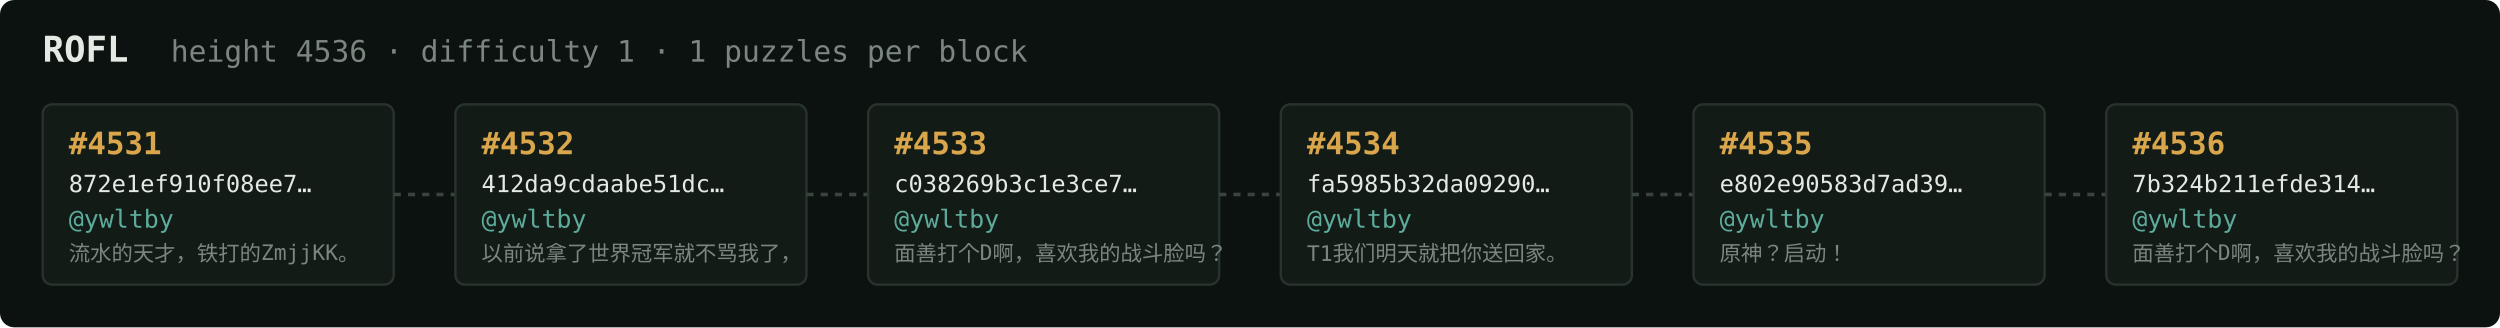
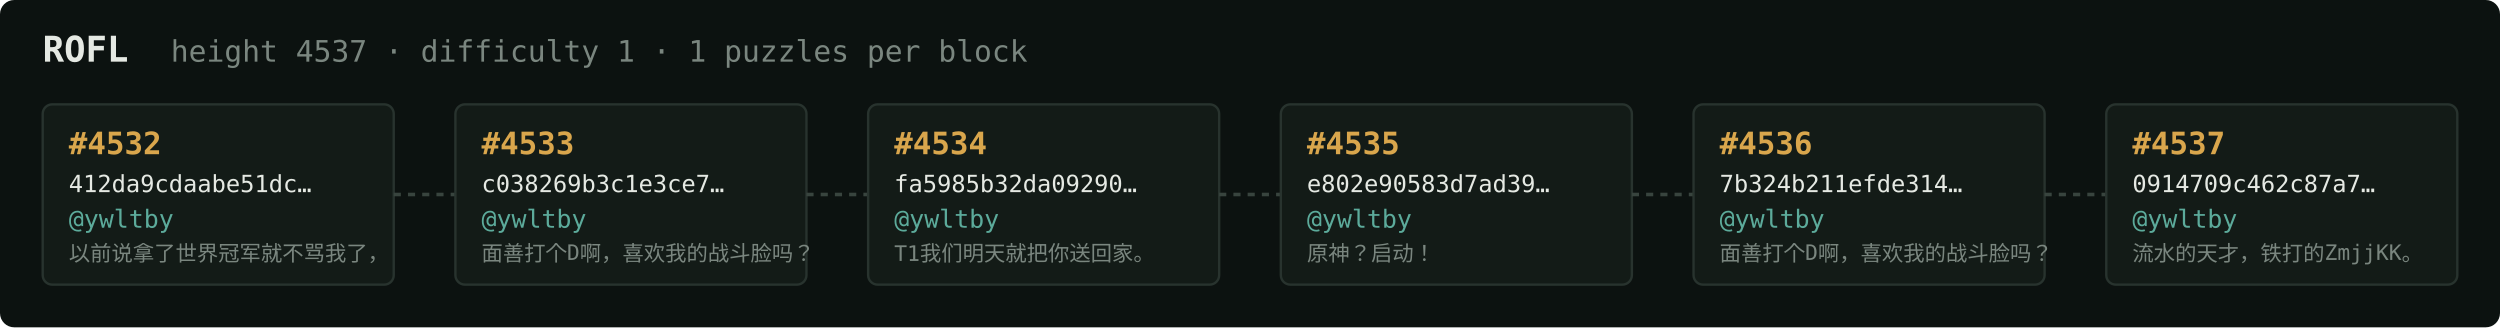
<svg xmlns="http://www.w3.org/2000/svg" width="1054" height="138" viewBox="0 0 1054 138" font-family="ui-monospace,SFMono-Regular,Menlo,monospace">
  <rect fill="#0c1210" width="1054" height="138" rx="6" />
  <text x="18" y="26" fill="#e5e9e3" font-size="15" font-weight="700">ROFL</text>
-   <text x="72" y="26" fill="#7a867f" font-size="12.5">height 4536 · difficulty 1 · 1 puzzles per block</text>
+   <text x="72" y="26" fill="#7a867f" font-size="12.5">height 4537 · difficulty 1 · 1 puzzles per block</text>
  <rect x="18" y="44" width="148" height="76" rx="4" fill="#131b17" stroke="#28332e" stroke-width="1" />
-   <text x="29" y="65" fill="#d9a64c" font-size="13" font-weight="700">#4531</text>
-   <text x="29" y="81" fill="#e5e9e3" font-size="10">872e1ef910f08ee7…</text>
+   <text x="29" y="65" fill="#d9a64c" font-size="13" font-weight="700">#4532</text>
+   <text x="29" y="81" fill="#e5e9e3" font-size="10">412da9cdaabe51dc…</text>
  <text x="29" y="96" fill="#5cab9b" font-size="10.5">@ywltby</text>
-   <text x="29" y="110" fill="#7a867f" font-size="9">流水的天才，铁打的ZmjjKK。</text>
+   <text x="29" y="110" fill="#7a867f" font-size="9">以前说拿了世界冠军就不骂我了，</text>
  <line x1="166" y1="82.0" x2="192" y2="82.0" stroke="#38443e" stroke-width="1.5" stroke-dasharray="3 3" />
  <rect x="192" y="44" width="148" height="76" rx="4" fill="#131b17" stroke="#28332e" stroke-width="1" />
-   <text x="203" y="65" fill="#d9a64c" font-size="13" font-weight="700">#4532</text>
-   <text x="203" y="81" fill="#e5e9e3" font-size="10">412da9cdaabe51dc…</text>
+   <text x="203" y="65" fill="#d9a64c" font-size="13" font-weight="700">#4533</text>
+   <text x="203" y="81" fill="#e5e9e3" font-size="10">c038269b3c1e3ce7…</text>
  <text x="203" y="96" fill="#5cab9b" font-size="10.5">@ywltby</text>
-   <text x="203" y="110" fill="#7a867f" font-size="9">以前说拿了世界冠军就不骂我了，</text>
+   <text x="203" y="110" fill="#7a867f" font-size="9">面善打个D啊，喜欢我的战斗脸吗？</text>
  <line x1="340" y1="82.0" x2="366" y2="82.0" stroke="#38443e" stroke-width="1.5" stroke-dasharray="3 3" />
  <rect x="366" y="44" width="148" height="76" rx="4" fill="#131b17" stroke="#28332e" stroke-width="1" />
-   <text x="377" y="65" fill="#d9a64c" font-size="13" font-weight="700">#4533</text>
-   <text x="377" y="81" fill="#e5e9e3" font-size="10">c038269b3c1e3ce7…</text>
+   <text x="377" y="65" fill="#d9a64c" font-size="13" font-weight="700">#4534</text>
+   <text x="377" y="81" fill="#e5e9e3" font-size="10">fa5985b32da09290…</text>
  <text x="377" y="96" fill="#5cab9b" font-size="10.5">@ywltby</text>
-   <text x="377" y="110" fill="#7a867f" font-size="9">面善打个D啊，喜欢我的战斗脸吗？</text>
+   <text x="377" y="110" fill="#7a867f" font-size="9">T1我们明天就把你送回家。</text>
  <line x1="514" y1="82.0" x2="540" y2="82.0" stroke="#38443e" stroke-width="1.5" stroke-dasharray="3 3" />
  <rect x="540" y="44" width="148" height="76" rx="4" fill="#131b17" stroke="#28332e" stroke-width="1" />
-   <text x="551" y="65" fill="#d9a64c" font-size="13" font-weight="700">#4534</text>
-   <text x="551" y="81" fill="#e5e9e3" font-size="10">fa5985b32da09290…</text>
+   <text x="551" y="65" fill="#d9a64c" font-size="13" font-weight="700">#4535</text>
+   <text x="551" y="81" fill="#e5e9e3" font-size="10">e802e90583d7ad39…</text>
  <text x="551" y="96" fill="#5cab9b" font-size="10.5">@ywltby</text>
-   <text x="551" y="110" fill="#7a867f" font-size="9">T1我们明天就把你送回家。</text>
+   <text x="551" y="110" fill="#7a867f" font-size="9">原神？启动！</text>
  <line x1="688" y1="82.0" x2="714" y2="82.0" stroke="#38443e" stroke-width="1.5" stroke-dasharray="3 3" />
  <rect x="714" y="44" width="148" height="76" rx="4" fill="#131b17" stroke="#28332e" stroke-width="1" />
-   <text x="725" y="65" fill="#d9a64c" font-size="13" font-weight="700">#4535</text>
-   <text x="725" y="81" fill="#e5e9e3" font-size="10">e802e90583d7ad39…</text>
+   <text x="725" y="65" fill="#d9a64c" font-size="13" font-weight="700">#4536</text>
+   <text x="725" y="81" fill="#e5e9e3" font-size="10">7b324b211efde314…</text>
  <text x="725" y="96" fill="#5cab9b" font-size="10.5">@ywltby</text>
-   <text x="725" y="110" fill="#7a867f" font-size="9">原神？启动！</text>
+   <text x="725" y="110" fill="#7a867f" font-size="9">面善打个D啊，喜欢我的战斗脸吗？</text>
  <line x1="862" y1="82.0" x2="888" y2="82.0" stroke="#38443e" stroke-width="1.5" stroke-dasharray="3 3" />
  <rect x="888" y="44" width="148" height="76" rx="4" fill="#131b17" stroke="#28332e" stroke-width="1" />
-   <text x="899" y="65" fill="#d9a64c" font-size="13" font-weight="700">#4536</text>
-   <text x="899" y="81" fill="#e5e9e3" font-size="10">7b324b211efde314…</text>
+   <text x="899" y="65" fill="#d9a64c" font-size="13" font-weight="700">#4537</text>
+   <text x="899" y="81" fill="#e5e9e3" font-size="10">0914709c462c87a7…</text>
  <text x="899" y="96" fill="#5cab9b" font-size="10.5">@ywltby</text>
-   <text x="899" y="110" fill="#7a867f" font-size="9">面善打个D啊，喜欢我的战斗脸吗？</text>
+   <text x="899" y="110" fill="#7a867f" font-size="9">流水的天才，铁打的ZmjjKK。</text>
</svg>
